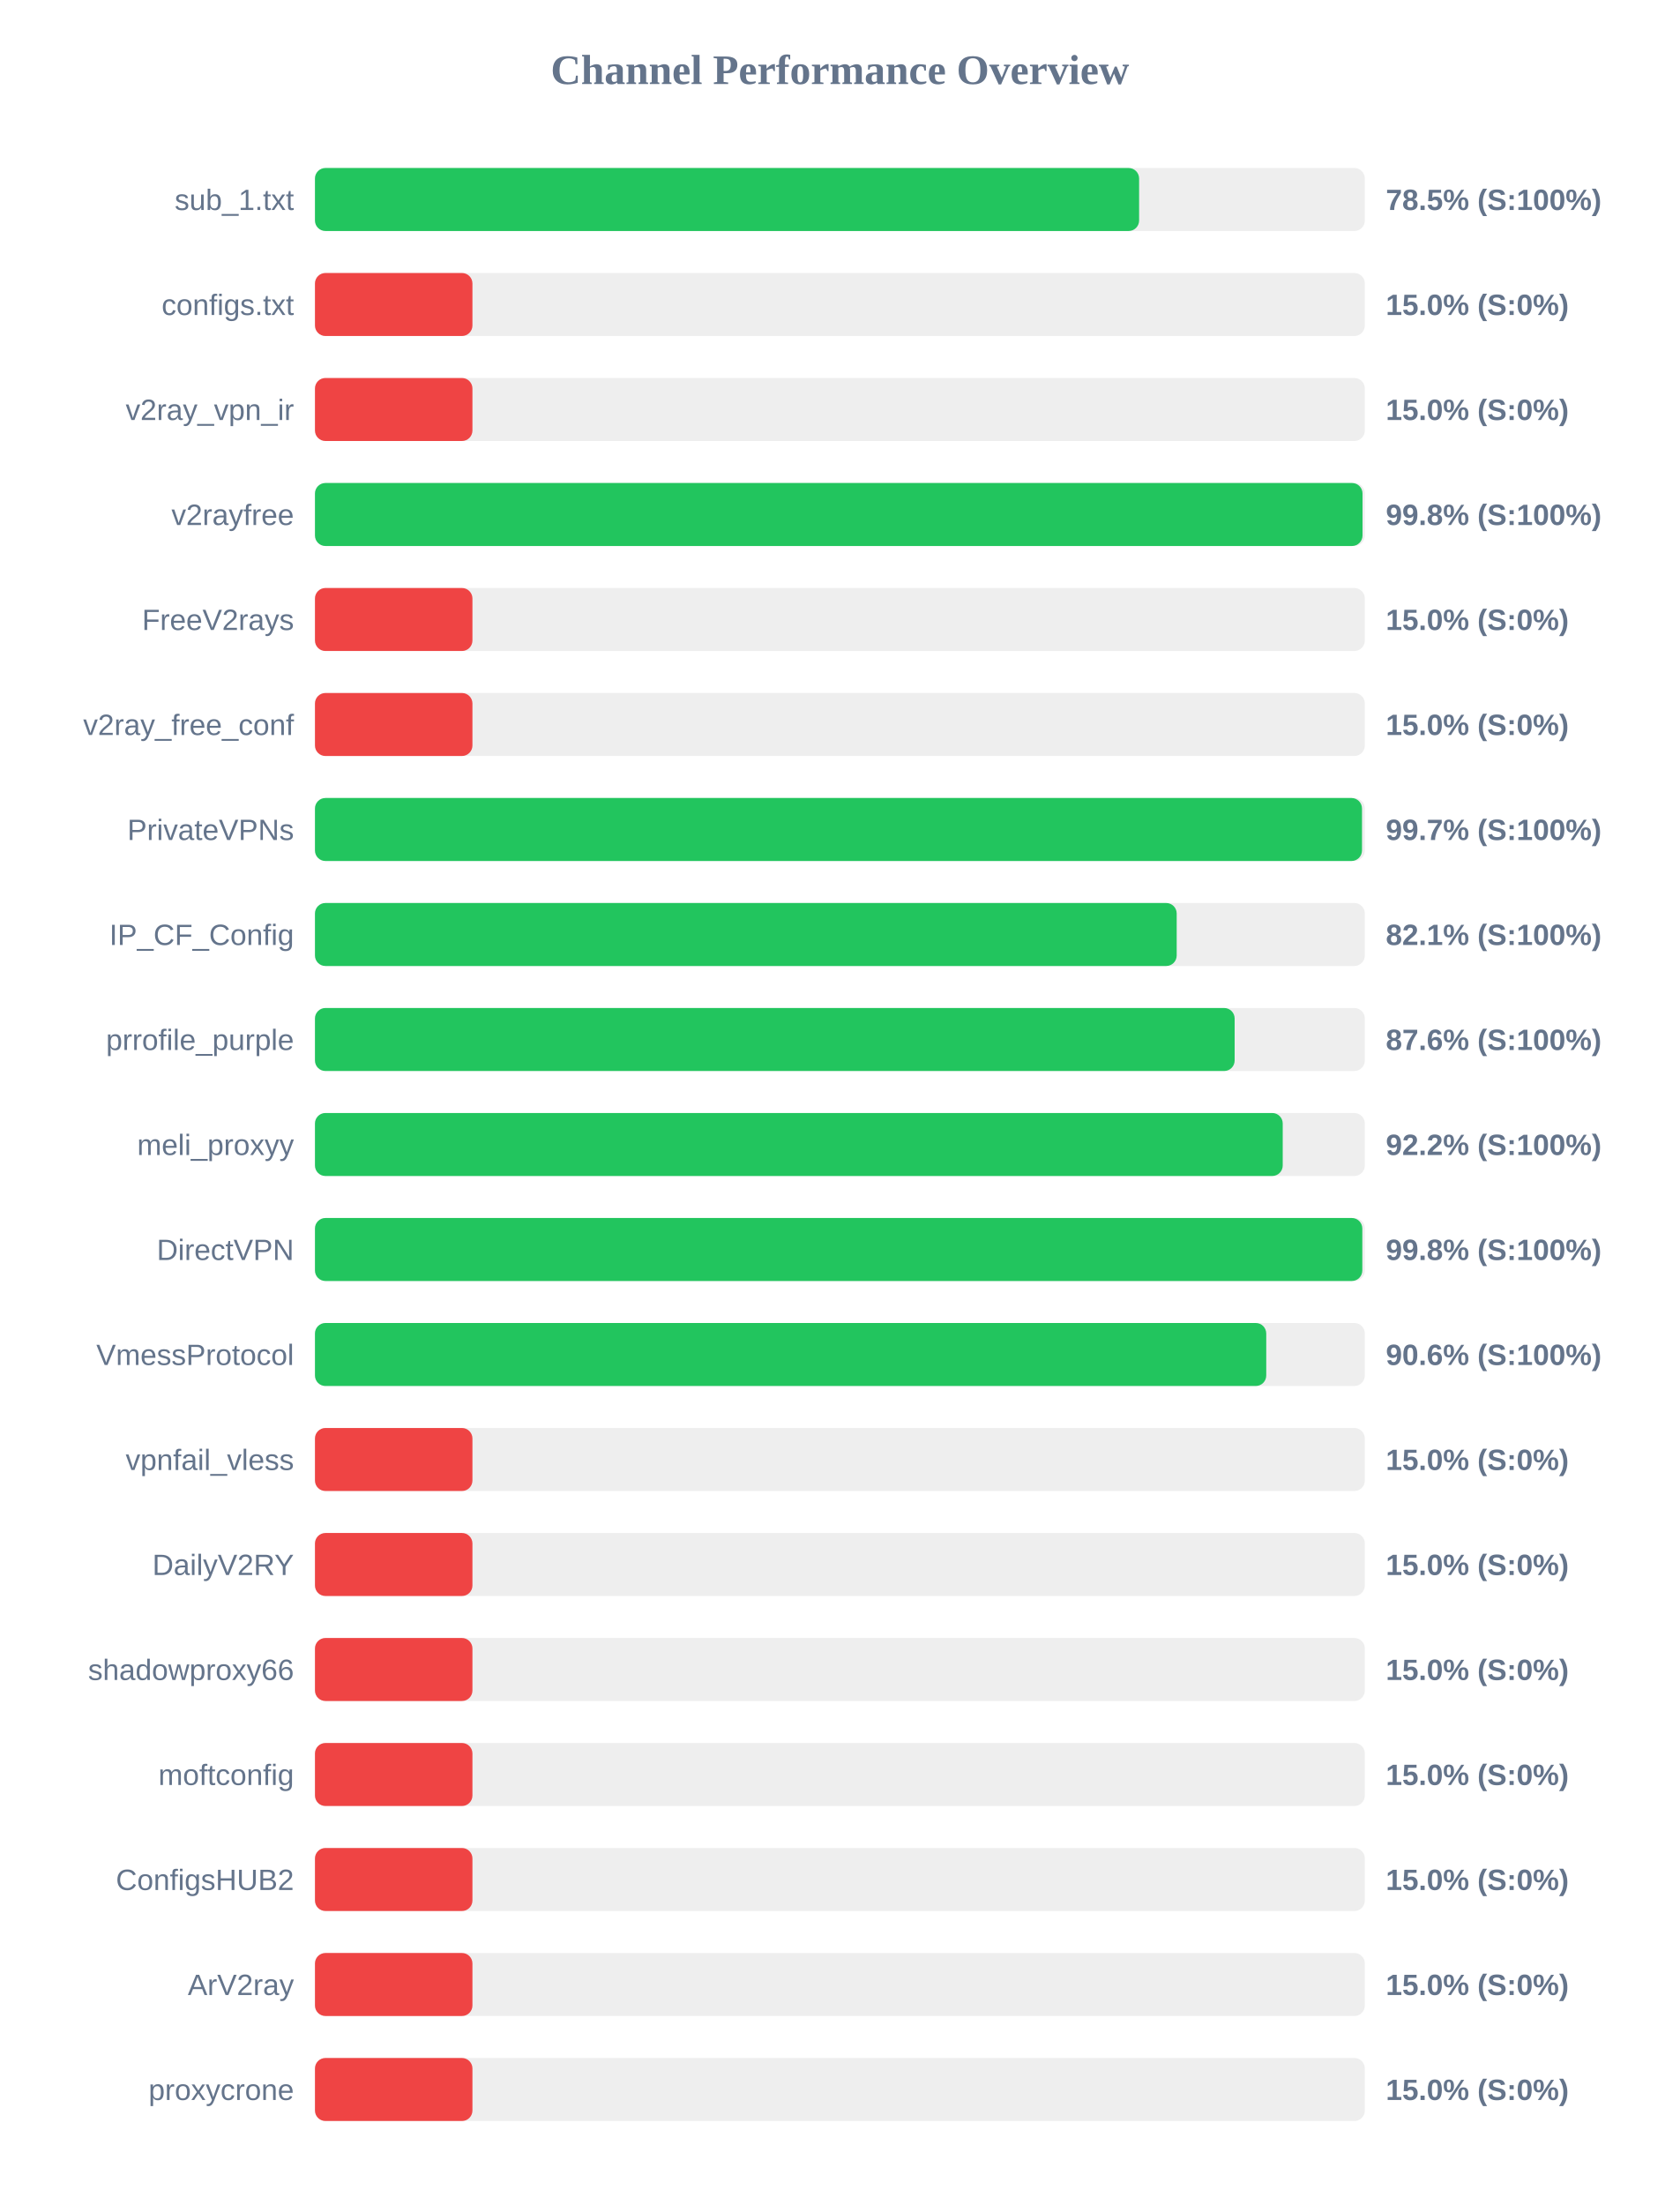
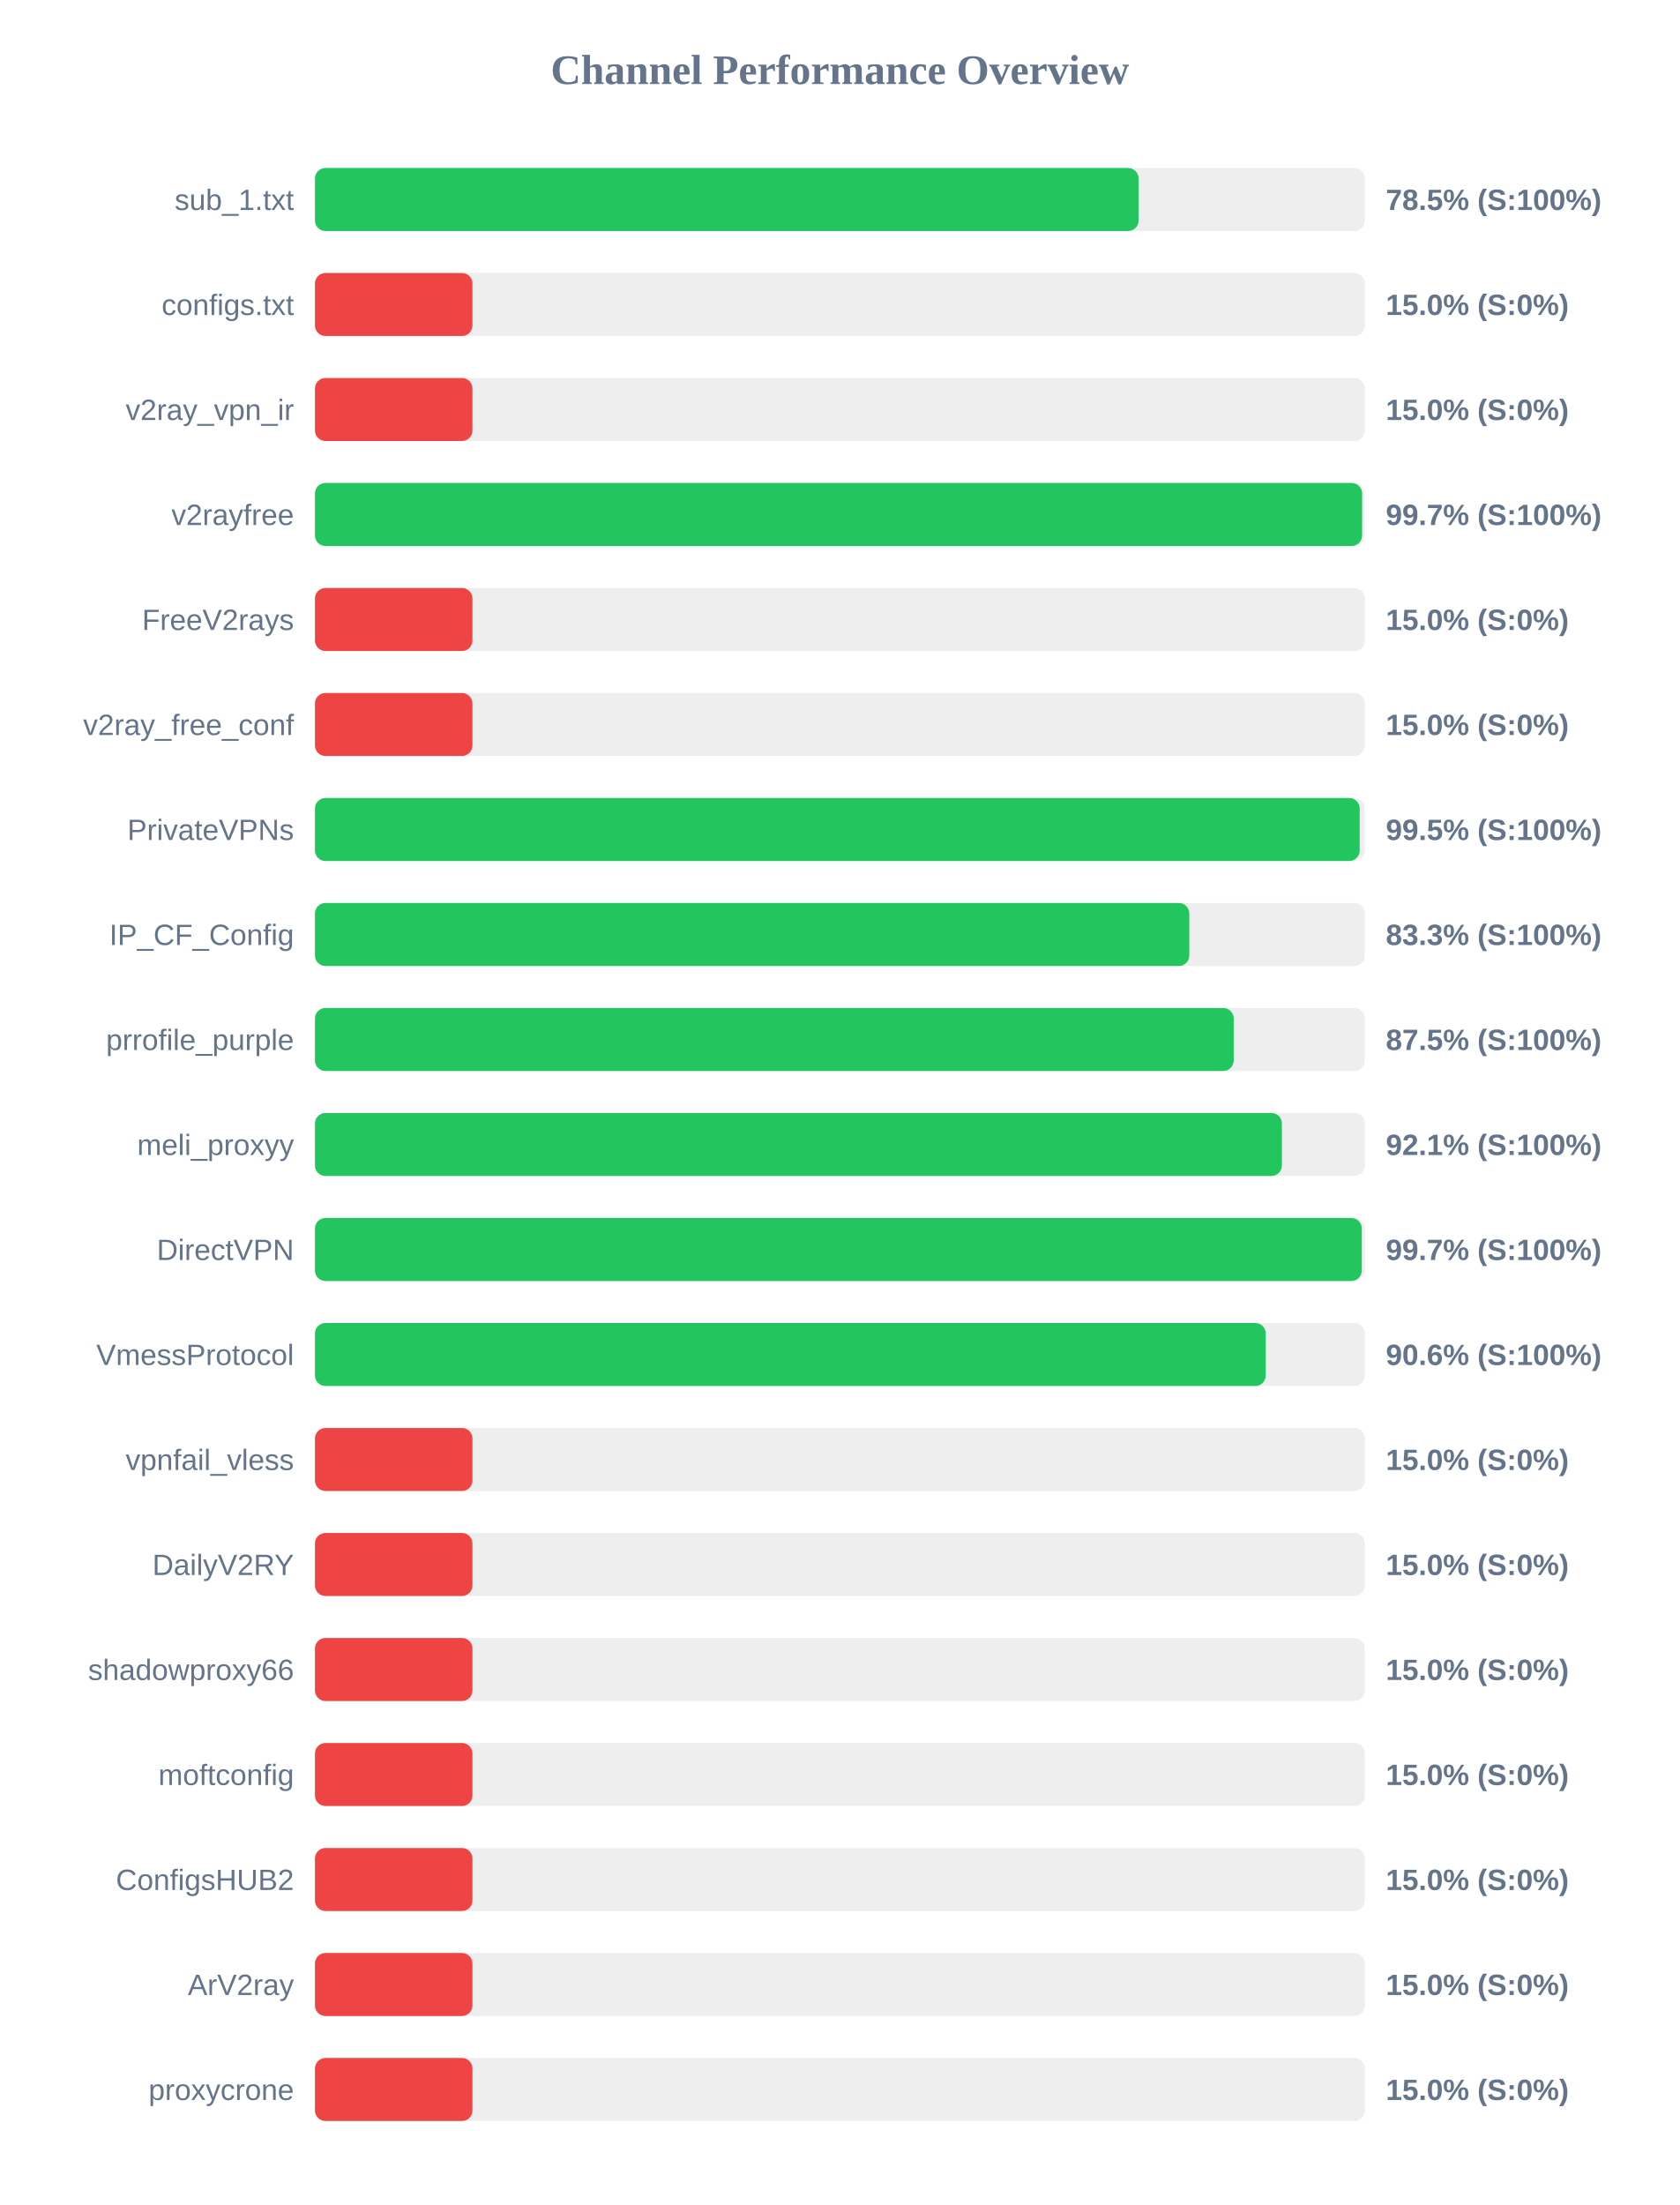
<svg xmlns="http://www.w3.org/2000/svg" width="800" height="1050" version="1.1">
  <style>
        .row { font: 14px Arial; fill: #64748b; }
        .score { font: bold 14px Arial; fill: #64748b; }
    </style>
  <text x="400" y="40" text-anchor="middle" font-size="20px" font-weight="bold" fill="#64748b">Channel Performance Overview</text>
  <rect x="150" y="80" width="500" height="30" fill="#eee" rx="5" />
-   <rect x="150" y="80" width="392.5" height="30" fill="#22c55e" rx="5" />
+   <rect x="150" y="80" width="392.25" height="30" fill="#22c55e" rx="5" />
  <text x="140" y="100" text-anchor="end" class="row">sub_1.txt</text>
  <text x="660" y="100" text-anchor="start" class="score">78.5% (S:100%)</text>
  <rect x="150" y="130" width="500" height="30" fill="#eee" rx="5" />
  <rect x="150" y="130" width="75.0" height="30" fill="#ef4444" rx="5" />
  <text x="140" y="150" text-anchor="end" class="row">configs.txt</text>
  <text x="660" y="150" text-anchor="start" class="score">15.0% (S:0%)</text>
  <rect x="150" y="180" width="500" height="30" fill="#eee" rx="5" />
  <rect x="150" y="180" width="75.0" height="30" fill="#ef4444" rx="5" />
  <text x="140" y="200" text-anchor="end" class="row">v2ray_vpn_ir</text>
  <text x="660" y="200" text-anchor="start" class="score">15.0% (S:0%)</text>
  <rect x="150" y="230" width="500" height="30" fill="#eee" rx="5" />
-   <rect x="150" y="230" width="498.9" height="30" fill="#22c55e" rx="5" />
+   <rect x="150" y="230" width="498.7" height="30" fill="#22c55e" rx="5" />
  <text x="140" y="250" text-anchor="end" class="row">v2rayfree</text>
-   <text x="660" y="250" text-anchor="start" class="score">99.8% (S:100%)</text>
+   <text x="660" y="250" text-anchor="start" class="score">99.7% (S:100%)</text>
  <rect x="150" y="280" width="500" height="30" fill="#eee" rx="5" />
  <rect x="150" y="280" width="75.0" height="30" fill="#ef4444" rx="5" />
  <text x="140" y="300" text-anchor="end" class="row">FreeV2rays</text>
  <text x="660" y="300" text-anchor="start" class="score">15.0% (S:0%)</text>
  <rect x="150" y="330" width="500" height="30" fill="#eee" rx="5" />
  <rect x="150" y="330" width="75.0" height="30" fill="#ef4444" rx="5" />
  <text x="140" y="350" text-anchor="end" class="row">v2ray_free_conf</text>
  <text x="660" y="350" text-anchor="start" class="score">15.0% (S:0%)</text>
  <rect x="150" y="380" width="500" height="30" fill="#eee" rx="5" />
-   <rect x="150" y="380" width="498.65" height="30" fill="#22c55e" rx="5" />
+   <rect x="150" y="380" width="497.55" height="30" fill="#22c55e" rx="5" />
  <text x="140" y="400" text-anchor="end" class="row">PrivateVPNs</text>
-   <text x="660" y="400" text-anchor="start" class="score">99.7% (S:100%)</text>
+   <text x="660" y="400" text-anchor="start" class="score">99.5% (S:100%)</text>
  <rect x="150" y="430" width="500" height="30" fill="#eee" rx="5" />
-   <rect x="150" y="430" width="410.4" height="30" fill="#22c55e" rx="5" />
+   <rect x="150" y="430" width="416.4" height="30" fill="#22c55e" rx="5" />
  <text x="140" y="450" text-anchor="end" class="row">IP_CF_Config</text>
-   <text x="660" y="450" text-anchor="start" class="score">82.1% (S:100%)</text>
+   <text x="660" y="450" text-anchor="start" class="score">83.3% (S:100%)</text>
  <rect x="150" y="480" width="500" height="30" fill="#eee" rx="5" />
-   <rect x="150" y="480" width="438.0" height="30" fill="#22c55e" rx="5" />
+   <rect x="150" y="480" width="437.55" height="30" fill="#22c55e" rx="5" />
  <text x="140" y="500" text-anchor="end" class="row">prrofile_purple</text>
-   <text x="660" y="500" text-anchor="start" class="score">87.6% (S:100%)</text>
+   <text x="660" y="500" text-anchor="start" class="score">87.5% (S:100%)</text>
  <rect x="150" y="530" width="500" height="30" fill="#eee" rx="5" />
-   <rect x="150" y="530" width="460.9" height="30" fill="#22c55e" rx="5" />
+   <rect x="150" y="530" width="460.5" height="30" fill="#22c55e" rx="5" />
  <text x="140" y="550" text-anchor="end" class="row">meli_proxyy</text>
-   <text x="660" y="550" text-anchor="start" class="score">92.2% (S:100%)</text>
+   <text x="660" y="550" text-anchor="start" class="score">92.1% (S:100%)</text>
  <rect x="150" y="580" width="500" height="30" fill="#eee" rx="5" />
-   <rect x="150" y="580" width="498.8" height="30" fill="#22c55e" rx="5" />
+   <rect x="150" y="580" width="498.55" height="30" fill="#22c55e" rx="5" />
  <text x="140" y="600" text-anchor="end" class="row">DirectVPN</text>
-   <text x="660" y="600" text-anchor="start" class="score">99.8% (S:100%)</text>
+   <text x="660" y="600" text-anchor="start" class="score">99.7% (S:100%)</text>
  <rect x="150" y="630" width="500" height="30" fill="#eee" rx="5" />
-   <rect x="150" y="630" width="453.05" height="30" fill="#22c55e" rx="5" />
+   <rect x="150" y="630" width="452.8" height="30" fill="#22c55e" rx="5" />
  <text x="140" y="650" text-anchor="end" class="row">VmessProtocol</text>
  <text x="660" y="650" text-anchor="start" class="score">90.6% (S:100%)</text>
  <rect x="150" y="680" width="500" height="30" fill="#eee" rx="5" />
  <rect x="150" y="680" width="75.0" height="30" fill="#ef4444" rx="5" />
  <text x="140" y="700" text-anchor="end" class="row">vpnfail_vless</text>
  <text x="660" y="700" text-anchor="start" class="score">15.0% (S:0%)</text>
  <rect x="150" y="730" width="500" height="30" fill="#eee" rx="5" />
  <rect x="150" y="730" width="75.0" height="30" fill="#ef4444" rx="5" />
  <text x="140" y="750" text-anchor="end" class="row">DailyV2RY</text>
  <text x="660" y="750" text-anchor="start" class="score">15.0% (S:0%)</text>
  <rect x="150" y="780" width="500" height="30" fill="#eee" rx="5" />
  <rect x="150" y="780" width="75.0" height="30" fill="#ef4444" rx="5" />
  <text x="140" y="800" text-anchor="end" class="row">shadowproxy66</text>
  <text x="660" y="800" text-anchor="start" class="score">15.0% (S:0%)</text>
  <rect x="150" y="830" width="500" height="30" fill="#eee" rx="5" />
  <rect x="150" y="830" width="75.0" height="30" fill="#ef4444" rx="5" />
  <text x="140" y="850" text-anchor="end" class="row">moftconfig</text>
  <text x="660" y="850" text-anchor="start" class="score">15.0% (S:0%)</text>
  <rect x="150" y="880" width="500" height="30" fill="#eee" rx="5" />
  <rect x="150" y="880" width="75.0" height="30" fill="#ef4444" rx="5" />
  <text x="140" y="900" text-anchor="end" class="row">ConfigsHUB2</text>
  <text x="660" y="900" text-anchor="start" class="score">15.0% (S:0%)</text>
  <rect x="150" y="930" width="500" height="30" fill="#eee" rx="5" />
  <rect x="150" y="930" width="75.0" height="30" fill="#ef4444" rx="5" />
  <text x="140" y="950" text-anchor="end" class="row">ArV2ray</text>
  <text x="660" y="950" text-anchor="start" class="score">15.0% (S:0%)</text>
  <rect x="150" y="980" width="500" height="30" fill="#eee" rx="5" />
  <rect x="150" y="980" width="75.0" height="30" fill="#ef4444" rx="5" />
  <text x="140" y="1000" text-anchor="end" class="row">proxycrone</text>
  <text x="660" y="1000" text-anchor="start" class="score">15.0% (S:0%)</text>
</svg>
